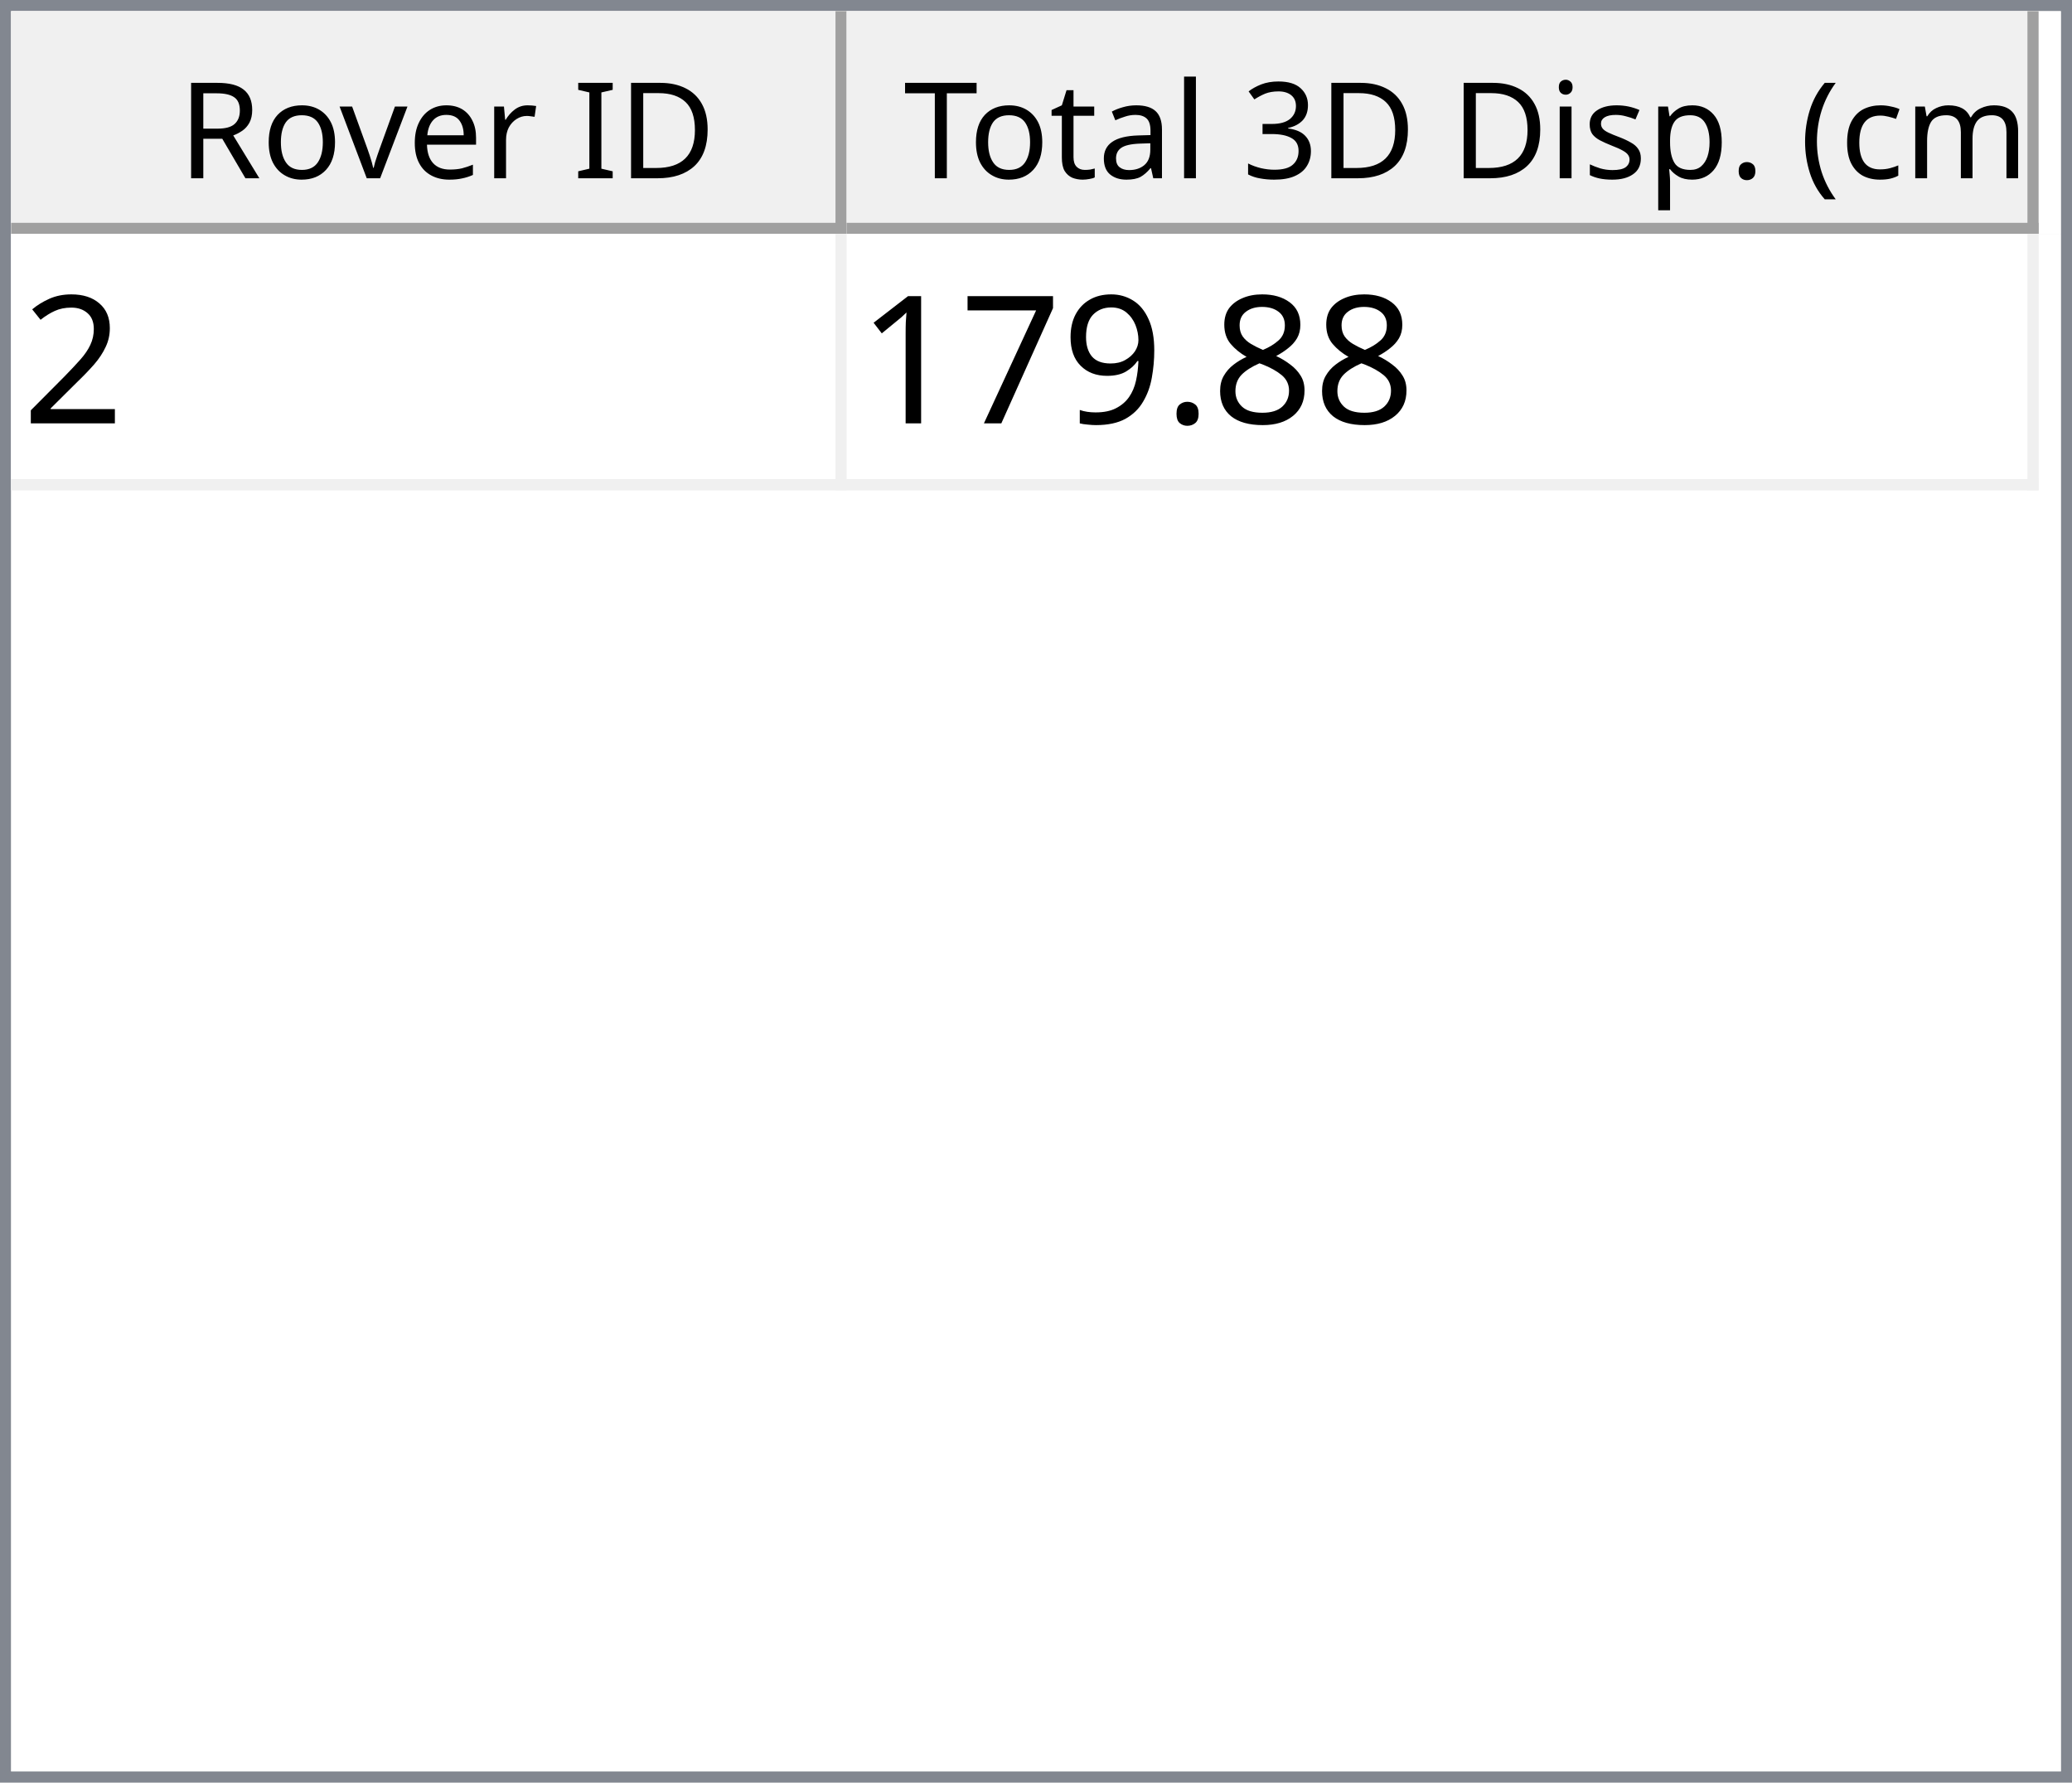
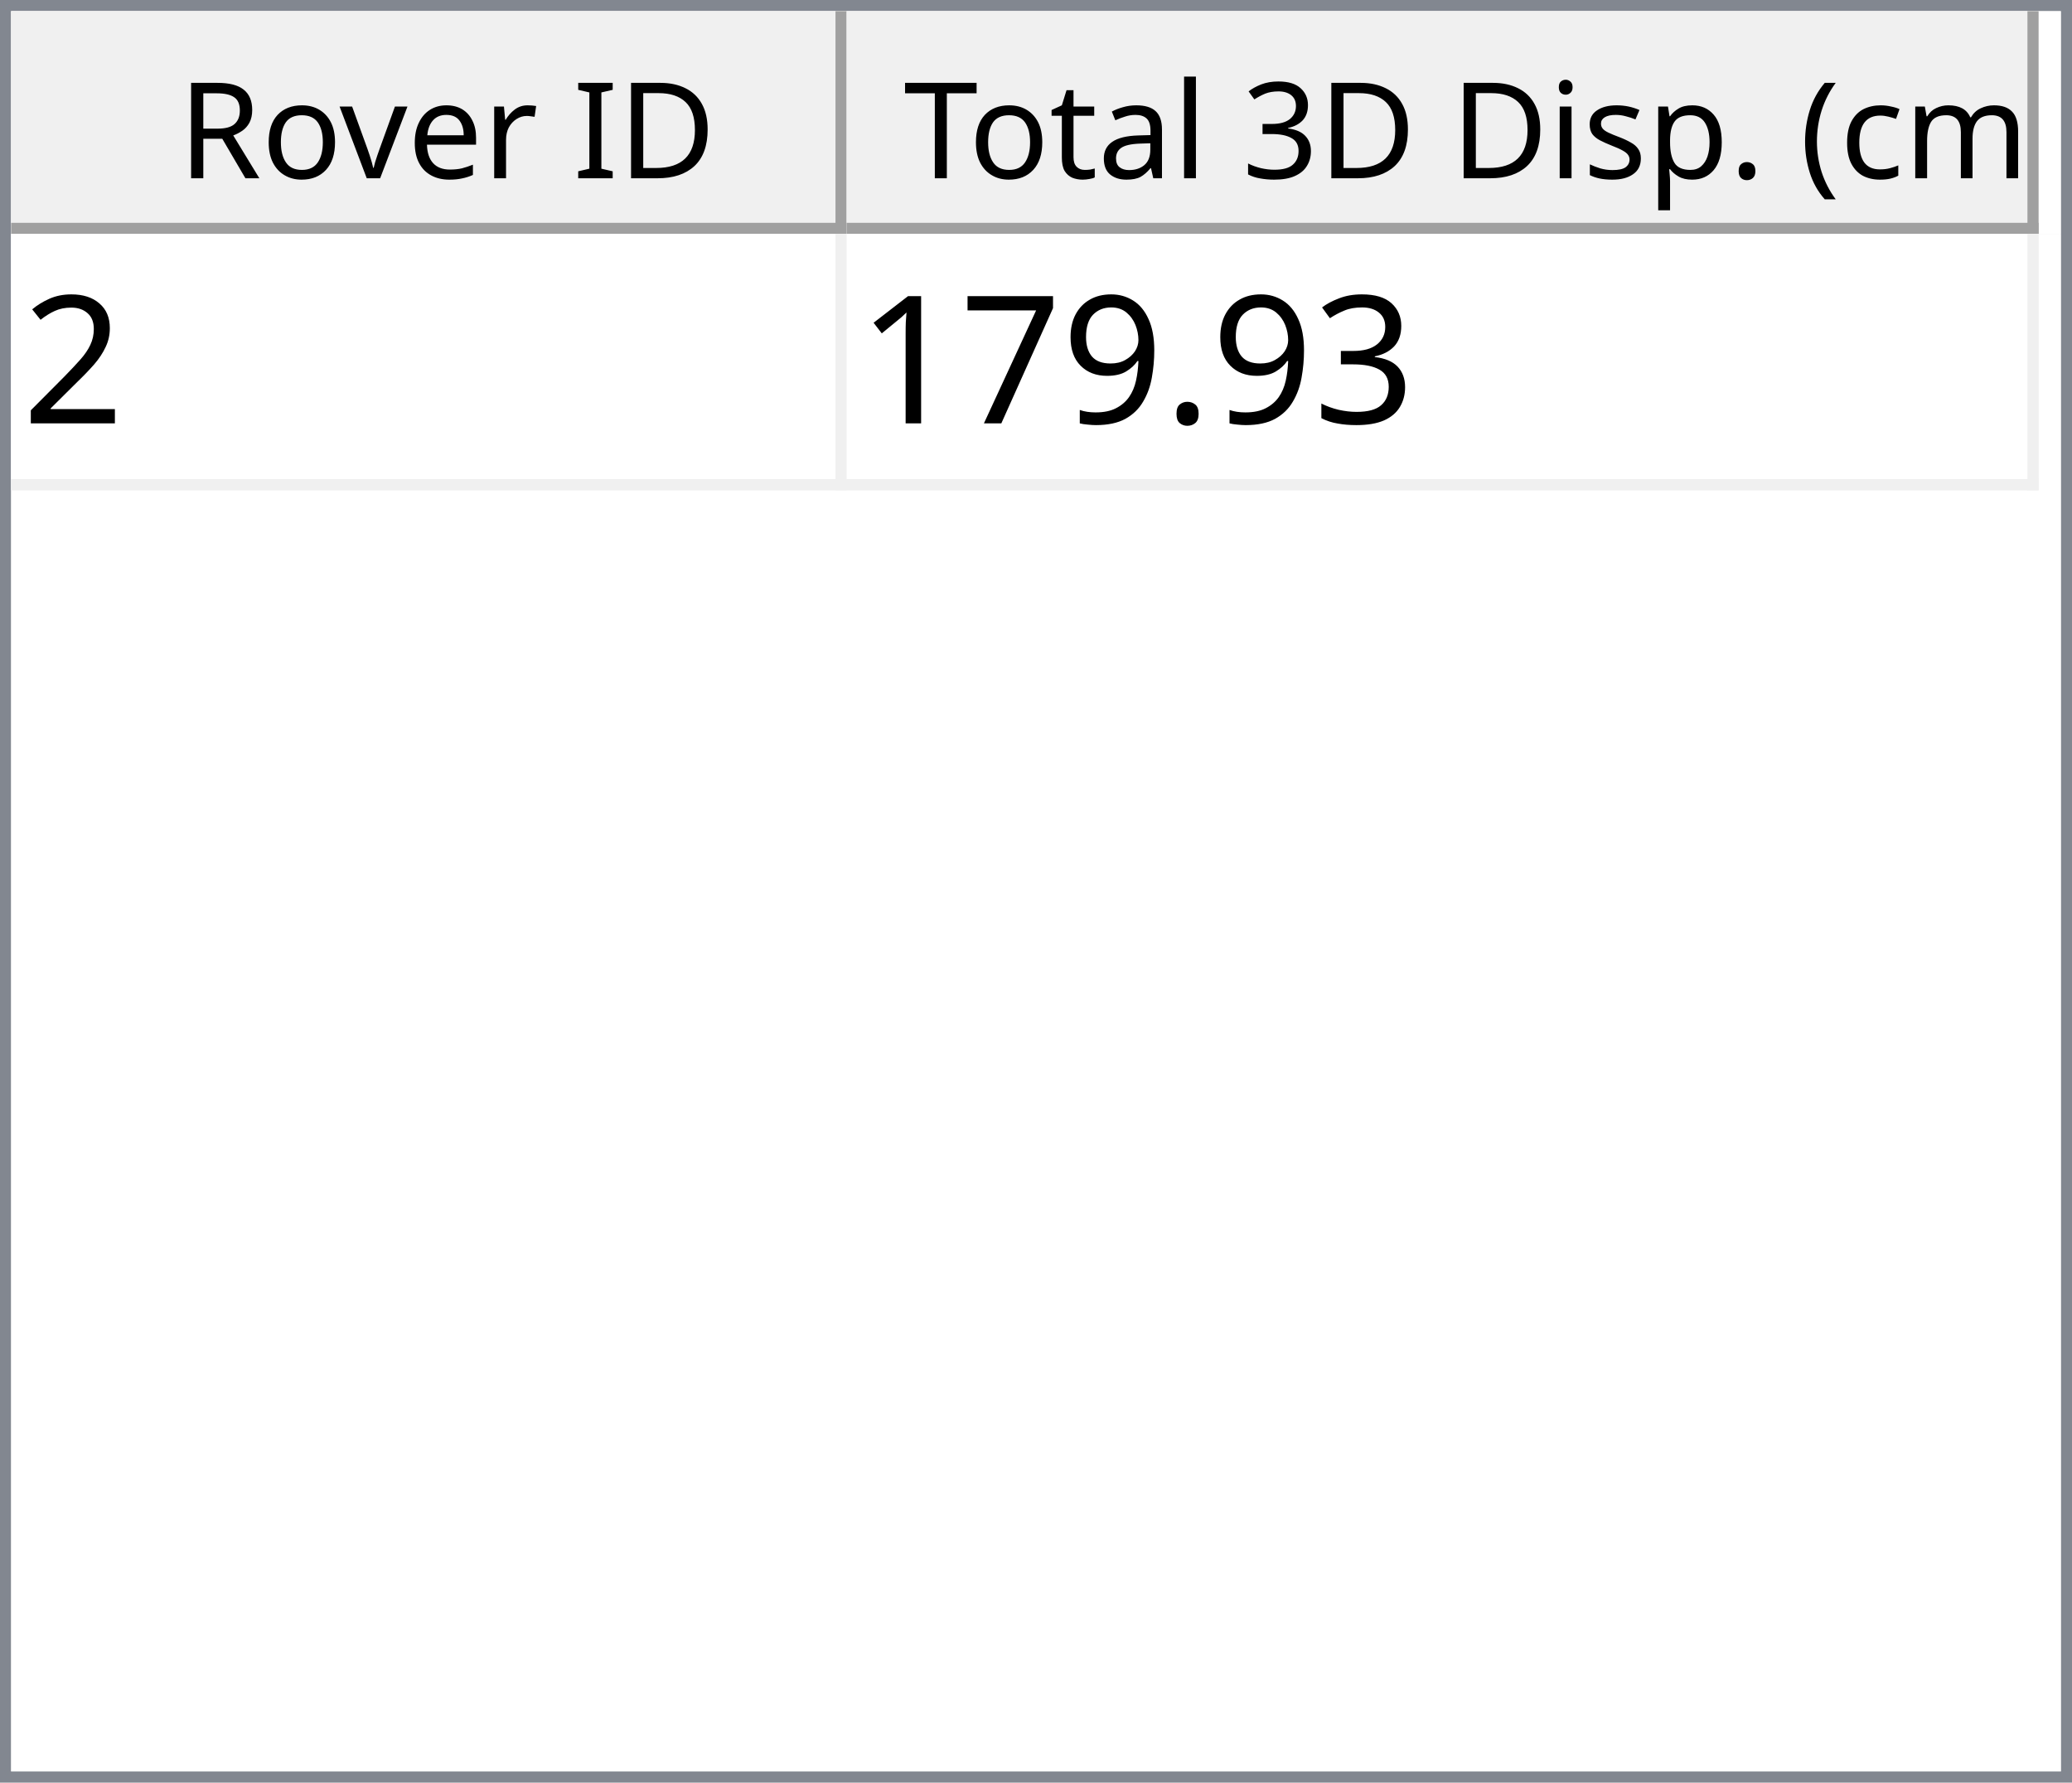
<svg xmlns="http://www.w3.org/2000/svg" style="fill-opacity:1; color-rendering:auto; color-interpolation:auto; text-rendering:auto; stroke:black; stroke-linecap:square; stroke-miterlimit:10; shape-rendering:auto; stroke-opacity:1; fill:black; stroke-dasharray:none; font-weight:normal; stroke-width:1; font-family:'Dialog'; font-style:normal; stroke-linejoin:miter; font-size:12px; stroke-dashoffset:0; image-rendering:auto;" width="186" height="160">
  <defs id="genericDefs" />
  <g>
    <defs id="defs1">
      <clipPath clipPathUnits="userSpaceOnUse" id="clipPath1">
        <path d="M0 0 L186 0 L186 160 L0 160 L0 0 Z" />
      </clipPath>
      <clipPath clipPathUnits="userSpaceOnUse" id="clipPath2">
        <path d="M0 0 L0 160 L186 160 L186 0 Z" />
      </clipPath>
      <clipPath clipPathUnits="userSpaceOnUse" id="clipPath3">
        <path d="M0 0 L0 20 L184 20 L184 0 Z" />
      </clipPath>
      <clipPath clipPathUnits="userSpaceOnUse" id="clipPath4">
        <path d="M0 0 L0 20 L75 20 L75 0 Z" />
      </clipPath>
      <clipPath clipPathUnits="userSpaceOnUse" id="clipPath5">
        <path d="M1 1 L1 19 L74 19 L74 1 Z" />
      </clipPath>
      <clipPath clipPathUnits="userSpaceOnUse" id="clipPath6">
        <path d="M0 0 L0 18 L73 18 L73 0 Z" />
      </clipPath>
      <clipPath clipPathUnits="userSpaceOnUse" id="clipPath7">
        <path d="M-0.5 -0.5 L-0.5 19.5 L74.5 19.5 L74.5 -0.5 Z" />
      </clipPath>
      <clipPath clipPathUnits="userSpaceOnUse" id="clipPath8">
        <path d="M0 0 L0 20 L107 20 L107 0 Z" />
      </clipPath>
      <clipPath clipPathUnits="userSpaceOnUse" id="clipPath9">
        <path d="M1 1 L1 19 L106 19 L106 1 Z" />
      </clipPath>
      <clipPath clipPathUnits="userSpaceOnUse" id="clipPath10">
        <path d="M0 0 L0 18 L105 18 L105 0 Z" />
      </clipPath>
      <clipPath clipPathUnits="userSpaceOnUse" id="clipPath11">
        <path d="M-0.5 -0.5 L-0.5 19.5 L106.5 19.5 L106.5 -0.5 Z" />
      </clipPath>
      <clipPath clipPathUnits="userSpaceOnUse" id="clipPath12">
        <path d="M0 0 L0 138 L184 138 L184 0 Z" />
      </clipPath>
      <clipPath clipPathUnits="userSpaceOnUse" id="clipPath13">
        <path d="M0 0 L0 23 L182 23 L182 0 Z" />
      </clipPath>
      <clipPath clipPathUnits="userSpaceOnUse" id="clipPath14">
        <path d="M-0.5 -0.5 L-0.5 22.5 L181.5 22.5 L181.5 -0.5 Z" />
      </clipPath>
      <clipPath clipPathUnits="userSpaceOnUse" id="clipPath15">
        <path d="M0 0 L0 22 L74 22 L74 0 Z" />
      </clipPath>
      <clipPath clipPathUnits="userSpaceOnUse" id="clipPath16">
        <path d="M0 0 L0 22 L106 22 L106 0 Z" />
      </clipPath>
      <font horiz-adv-x="64.551" id="font1">
        <font-face ascent="107.91" descent="25.098" units-per-em="100" style="font-style:normal; font-family:Segoe UI; font-weight:normal;" />
        <missing-glyph horiz-adv-x="64.551" d="M8.109 0 L8.109 68.266 L56.453 68.266 L56.453 0 L8.109 0 ZM15.328 7.234 L49.219 7.234 L49.219 61.031 L15.328 61.031 L15.328 7.234 Z" />
        <glyph unicode="D" horiz-adv-x="70.117" d="M9.188 0 L9.188 70.016 L28.516 70.016 Q65.531 70.016 65.531 35.891 Q65.531 19.672 55.25 9.836 Q44.969 0 27.734 0 L9.188 0 ZM17.391 62.594 L17.391 7.422 L27.828 7.422 Q41.609 7.422 49.273 14.797 Q56.938 22.172 56.938 35.688 Q56.938 62.594 28.328 62.594 L17.391 62.594 Z" />
        <glyph unicode="I" horiz-adv-x="26.611" d="M17.391 0 L9.188 0 L9.188 70.016 L17.391 70.016 L17.391 0 Z" />
        <glyph unicode=" " horiz-adv-x="27.393" d="" />
        <glyph unicode="r" horiz-adv-x="34.766" d="M34.188 41.891 Q32.078 43.5 28.125 43.5 Q23 43.5 19.555 38.672 Q16.109 33.844 16.109 25.484 L16.109 0 L8.109 0 L8.109 50 L16.109 50 L16.109 39.703 L16.312 39.703 Q18.016 44.969 21.531 47.922 Q25.047 50.875 29.391 50.875 Q32.516 50.875 34.188 50.203 L34.188 41.891 Z" />
        <glyph unicode="e" horiz-adv-x="52.295" d="M48.297 23 L12.984 23 Q13.188 14.656 17.484 10.109 Q21.781 5.562 29.297 5.562 Q37.75 5.562 44.828 11.141 L44.828 3.609 Q38.234 -1.172 27.391 -1.172 Q16.797 -1.172 10.742 5.641 Q4.688 12.453 4.688 24.812 Q4.688 36.469 11.305 43.82 Q17.922 51.172 27.734 51.172 Q37.547 51.172 42.922 44.828 Q48.297 38.484 48.297 27.203 L48.297 23 ZM40.094 29.781 Q40.047 36.719 36.75 40.578 Q33.453 44.438 27.594 44.438 Q21.922 44.438 17.969 40.383 Q14.016 36.328 13.094 29.781 L40.094 29.781 Z" />
        <glyph unicode="v" horiz-adv-x="47.9" d="M47.406 50 L27.484 0 L19.625 0 L0.688 50 L9.469 50 L22.172 13.672 Q23.578 9.672 23.922 6.688 L24.125 6.688 Q24.609 10.453 25.688 13.484 L38.969 50 L47.406 50 Z" />
        <glyph unicode="o" horiz-adv-x="58.594" d="M29 -1.172 Q17.922 -1.172 11.305 5.836 Q4.688 12.844 4.688 24.422 Q4.688 37.016 11.57 44.094 Q18.453 51.172 30.172 51.172 Q41.359 51.172 47.633 44.289 Q53.906 37.406 53.906 25.203 Q53.906 13.234 47.141 6.031 Q40.375 -1.172 29 -1.172 ZM29.594 44.438 Q21.875 44.438 17.383 39.188 Q12.891 33.938 12.891 24.703 Q12.891 15.828 17.43 10.695 Q21.969 5.562 29.594 5.562 Q37.359 5.562 41.531 10.594 Q45.703 15.625 45.703 24.906 Q45.703 34.281 41.531 39.359 Q37.359 44.438 29.594 44.438 Z" />
        <glyph unicode="R" horiz-adv-x="59.814" d="M59.375 0 L49.609 0 L37.891 19.625 Q36.281 22.359 34.766 24.289 Q33.25 26.219 31.664 27.438 Q30.078 28.656 28.25 29.219 Q26.422 29.781 24.125 29.781 L17.391 29.781 L17.391 0 L9.188 0 L9.188 70.016 L30.078 70.016 Q34.672 70.016 38.555 68.867 Q42.438 67.719 45.289 65.375 Q48.141 63.031 49.758 59.547 Q51.375 56.062 51.375 51.375 Q51.375 47.703 50.273 44.656 Q49.172 41.609 47.148 39.211 Q45.125 36.812 42.266 35.133 Q39.406 33.453 35.844 32.516 L35.844 32.328 Q37.594 31.547 38.891 30.547 Q40.188 29.547 41.359 28.18 Q42.531 26.812 43.68 25.078 Q44.828 23.344 46.234 21.047 L59.375 0 ZM17.391 62.594 L17.391 37.203 L28.516 37.203 Q31.594 37.203 34.203 38.133 Q36.812 39.062 38.719 40.797 Q40.625 42.531 41.703 45.047 Q42.781 47.562 42.781 50.688 Q42.781 56.297 39.141 59.445 Q35.5 62.594 28.609 62.594 L17.391 62.594 Z" />
        <glyph unicode=")" horiz-adv-x="30.176" d="M8.297 -15.922 L1.172 -15.922 Q16.406 2.344 16.406 26.812 Q16.406 51.469 1.078 70.016 L8.297 70.016 Q23.531 52.156 23.531 26.703 Q23.531 1.375 8.297 -15.922 Z" />
        <glyph unicode="m" horiz-adv-x="86.133" d="M79.109 0 L71.094 0 L71.094 28.719 Q71.094 37.016 68.531 40.727 Q65.969 44.438 59.906 44.438 Q54.781 44.438 51.195 39.75 Q47.609 35.062 47.609 28.516 L47.609 0 L39.594 0 L39.594 29.688 Q39.594 44.438 28.219 44.438 Q22.953 44.438 19.531 40.016 Q16.109 35.594 16.109 28.516 L16.109 0 L8.109 0 L8.109 50 L16.109 50 L16.109 42.094 L16.312 42.094 Q21.625 51.172 31.844 51.172 Q36.969 51.172 40.773 48.312 Q44.578 45.453 46 40.828 Q51.562 51.172 62.594 51.172 Q79.109 51.172 79.109 30.812 L79.109 0 Z" />
        <glyph unicode="c" horiz-adv-x="46.191" d="M42.188 2.297 Q36.422 -1.172 28.516 -1.172 Q17.828 -1.172 11.258 5.789 Q4.688 12.75 4.688 23.828 Q4.688 36.188 11.766 43.68 Q18.844 51.172 30.672 51.172 Q37.25 51.172 42.281 48.734 L42.281 40.531 Q36.719 44.438 30.375 44.438 Q22.703 44.438 17.797 38.945 Q12.891 33.453 12.891 24.516 Q12.891 15.719 17.508 10.641 Q22.125 5.562 29.891 5.562 Q36.422 5.562 42.188 9.906 L42.188 2.297 Z" />
        <glyph unicode="(" horiz-adv-x="30.176" d="M29.109 -15.922 L21.969 -15.922 Q6.844 1.375 6.844 26.703 Q6.844 52.156 21.969 70.016 L29.203 70.016 Q13.875 51.469 13.875 26.812 Q13.875 2.344 29.109 -15.922 Z" />
        <glyph unicode="." horiz-adv-x="21.68" d="M10.891 -1.078 Q8.641 -1.078 7.055 0.539 Q5.469 2.156 5.469 4.391 Q5.469 6.641 7.055 8.273 Q8.641 9.906 10.891 9.906 Q13.188 9.906 14.797 8.273 Q16.406 6.641 16.406 4.391 Q16.406 2.156 14.797 0.539 Q13.188 -1.078 10.891 -1.078 Z" />
        <glyph unicode="p" horiz-adv-x="58.789" d="M16.312 7.234 L16.109 7.234 L16.109 -23 L8.109 -23 L8.109 50 L16.109 50 L16.109 41.219 L16.312 41.219 Q22.219 51.172 33.594 51.172 Q43.266 51.172 48.688 44.461 Q54.109 37.75 54.109 26.469 Q54.109 13.922 48 6.375 Q41.891 -1.172 31.297 -1.172 Q21.578 -1.172 16.312 7.234 ZM16.109 27.391 L16.109 20.406 Q16.109 14.203 20.141 9.883 Q24.172 5.562 30.375 5.562 Q37.641 5.562 41.773 11.133 Q45.906 16.703 45.906 26.609 Q45.906 34.969 42.047 39.703 Q38.188 44.438 31.594 44.438 Q24.609 44.438 20.359 39.578 Q16.109 34.719 16.109 27.391 Z" />
        <glyph unicode="s" horiz-adv-x="42.432" d="M5.078 1.812 L5.078 10.406 Q11.625 5.562 19.484 5.562 Q30.031 5.562 30.031 12.594 Q30.031 14.594 29.125 15.992 Q28.219 17.391 26.68 18.461 Q25.141 19.531 23.07 20.383 Q21 21.234 18.609 22.172 Q15.281 23.484 12.766 24.828 Q10.25 26.172 8.57 27.859 Q6.891 29.547 6.031 31.695 Q5.172 33.844 5.172 36.719 Q5.172 40.234 6.789 42.945 Q8.406 45.656 11.086 47.484 Q13.766 49.312 17.211 50.242 Q20.656 51.172 24.312 51.172 Q30.812 51.172 35.938 48.922 L35.938 40.828 Q30.422 44.438 23.25 44.438 Q21 44.438 19.195 43.922 Q17.391 43.406 16.094 42.477 Q14.797 41.547 14.086 40.258 Q13.375 38.969 13.375 37.406 Q13.375 35.453 14.086 34.133 Q14.797 32.812 16.164 31.789 Q17.531 30.766 19.484 29.938 Q21.438 29.109 23.922 28.125 Q27.25 26.859 29.883 25.516 Q32.516 24.172 34.375 22.484 Q36.234 20.797 37.234 18.602 Q38.234 16.406 38.234 13.375 Q38.234 9.672 36.602 6.938 Q34.969 4.203 32.234 2.398 Q29.5 0.594 25.93 -0.289 Q22.359 -1.172 18.453 -1.172 Q10.75 -1.172 5.078 1.812 Z" />
        <glyph unicode="i" horiz-adv-x="24.219" d="M12.203 62.703 Q10.062 62.703 8.547 64.164 Q7.031 65.625 7.031 67.875 Q7.031 70.125 8.547 71.609 Q10.062 73.094 12.203 73.094 Q14.406 73.094 15.945 71.609 Q17.484 70.125 17.484 67.875 Q17.484 65.719 15.945 64.211 Q14.406 62.703 12.203 62.703 ZM16.109 0 L8.109 0 L8.109 50 L16.109 50 L16.109 0 Z" />
        <glyph unicode="3" horiz-adv-x="53.906" d="M46.531 19.828 Q46.531 15.094 44.75 11.211 Q42.969 7.328 39.719 4.57 Q36.469 1.812 31.93 0.297 Q27.391 -1.219 21.922 -1.219 Q11.922 -1.219 6 2.594 L6 11.188 Q13.094 5.609 22.219 5.609 Q25.875 5.609 28.828 6.539 Q31.781 7.469 33.906 9.227 Q36.031 10.984 37.18 13.477 Q38.328 15.969 38.328 19.094 Q38.328 32.812 18.797 32.812 L12.984 32.812 L12.984 39.594 L18.5 39.594 Q35.797 39.594 35.797 52.484 Q35.797 64.406 22.609 64.406 Q15.188 64.406 8.688 59.422 L8.688 67.188 Q15.375 71.188 24.609 71.188 Q29 71.188 32.57 69.969 Q36.141 68.75 38.68 66.555 Q41.219 64.359 42.609 61.281 Q44 58.203 44 54.5 Q44 40.672 30.031 36.719 L30.031 36.531 Q33.594 36.141 36.625 34.797 Q39.656 33.453 41.852 31.305 Q44.047 29.156 45.289 26.25 Q46.531 23.344 46.531 19.828 Z" />
        <glyph unicode="l" horiz-adv-x="24.219" d="M16.109 0 L8.109 0 L8.109 74.031 L16.109 74.031 L16.109 0 Z" />
        <glyph unicode="a" horiz-adv-x="50.879" d="M43.891 0 L35.891 0 L35.891 7.812 L35.688 7.812 Q30.469 -1.172 20.312 -1.172 Q12.844 -1.172 8.617 2.781 Q4.391 6.734 4.391 13.281 Q4.391 27.297 20.906 29.594 L35.891 31.688 Q35.891 44.438 25.594 44.438 Q16.547 44.438 9.281 38.281 L9.281 46.484 Q16.656 51.172 26.266 51.172 Q43.891 51.172 43.891 32.516 L43.891 0 ZM35.891 25.297 L23.828 23.641 Q18.266 22.859 15.43 20.875 Q12.594 18.891 12.594 13.875 Q12.594 10.203 15.211 7.883 Q17.828 5.562 22.172 5.562 Q28.125 5.562 32.008 9.742 Q35.891 13.922 35.891 20.312 L35.891 25.297 Z" />
        <glyph unicode="t" horiz-adv-x="33.887" d="M31.297 0.484 Q28.469 -1.078 23.828 -1.078 Q10.688 -1.078 10.688 13.578 L10.688 43.172 L2.094 43.172 L2.094 50 L10.688 50 L10.688 62.203 L18.703 64.797 L18.703 50 L31.297 50 L31.297 43.172 L18.703 43.172 L18.703 14.984 Q18.703 9.969 20.414 7.82 Q22.125 5.672 26.078 5.672 Q29.109 5.672 31.297 7.328 L31.297 0.484 Z" />
        <glyph unicode="T" horiz-adv-x="52.393" d="M50.594 62.594 L30.375 62.594 L30.375 0 L22.172 0 L22.172 62.594 L2 62.594 L2 70.016 L50.594 70.016 L50.594 62.594 Z" />
      </font>
      <font horiz-adv-x="75.0" id="font2">
        <font-face ascent="100.537" descent="21.973" units-per-em="100" style="font-style:normal; font-family:sans-serif; font-weight:normal;" />
        <missing-glyph horiz-adv-x="75.0" d="M12.5 0 L12.5 62.5 L62.5 62.5 L62.5 0 L12.5 0 ZM14.062 1.562 L60.938 1.562 L60.938 60.938 L14.062 60.938 L14.062 1.562 Z" />
        <glyph unicode="2" horiz-adv-x="55.615" d="M50.344 8.453 L50.344 0 L3.031 0 Q2.938 3.172 4.047 6.109 Q5.859 10.938 9.836 15.625 Q13.812 20.312 21.344 26.469 Q33.016 36.031 37.117 41.625 Q41.219 47.219 41.219 52.203 Q41.219 57.422 37.477 61.008 Q33.734 64.594 27.734 64.594 Q21.391 64.594 17.578 60.789 Q13.766 56.984 13.719 50.25 L4.688 51.172 Q5.609 61.281 11.664 66.578 Q17.719 71.875 27.938 71.875 Q38.234 71.875 44.242 66.164 Q50.25 60.453 50.25 52 Q50.25 47.703 48.492 43.555 Q46.734 39.406 42.656 34.812 Q38.578 30.219 29.109 22.219 Q21.188 15.578 18.945 13.211 Q16.703 10.844 15.234 8.453 L50.344 8.453 Z" />
-         <glyph unicode="8" horiz-adv-x="55.615" d="M17.672 38.812 Q12.203 40.828 9.57 44.539 Q6.938 48.25 6.938 53.422 Q6.938 61.234 12.555 66.555 Q18.172 71.875 27.484 71.875 Q36.859 71.875 42.578 66.43 Q48.297 60.984 48.297 53.172 Q48.297 48.188 45.68 44.508 Q43.062 40.828 37.75 38.812 Q44.344 36.672 47.781 31.883 Q51.219 27.094 51.219 20.453 Q51.219 11.281 44.727 5.031 Q38.234 -1.219 27.641 -1.219 Q17.047 -1.219 10.547 5.055 Q4.047 11.328 4.047 20.703 Q4.047 27.688 7.594 32.398 Q11.141 37.109 17.672 38.812 ZM15.922 53.719 Q15.922 48.641 19.195 45.414 Q22.469 42.188 27.688 42.188 Q32.766 42.188 36.016 45.383 Q39.266 48.578 39.266 53.219 Q39.266 58.062 35.914 61.359 Q32.562 64.656 27.594 64.656 Q22.562 64.656 19.242 61.43 Q15.922 58.203 15.922 53.719 ZM13.094 20.656 Q13.094 16.891 14.875 13.375 Q16.656 9.859 20.172 7.93 Q23.688 6 27.734 6 Q34.031 6 38.133 10.055 Q42.234 14.109 42.234 20.359 Q42.234 26.703 38.016 30.859 Q33.797 35.016 27.438 35.016 Q21.234 35.016 17.164 30.914 Q13.094 26.812 13.094 20.656 Z" />
+         <glyph unicode="3" horiz-adv-x="55.615" d="M4.203 18.891 L12.984 20.062 Q14.5 12.594 18.141 9.297 Q21.781 6 27 6 Q33.203 6 37.477 10.297 Q41.75 14.594 41.75 20.953 Q41.75 27 37.797 30.93 Q33.844 34.859 27.734 34.859 Q25.25 34.859 21.531 33.891 L22.516 41.609 Q23.391 41.5 23.922 41.5 Q29.547 41.5 34.039 44.43 Q38.531 47.359 38.531 53.469 Q38.531 58.297 35.258 61.477 Q31.984 64.656 26.812 64.656 Q21.688 64.656 18.266 61.43 Q14.844 58.203 13.875 51.766 L5.078 53.328 Q6.688 62.156 12.398 67.016 Q18.109 71.875 26.609 71.875 Q32.469 71.875 37.398 69.359 Q42.328 66.844 44.945 62.5 Q47.562 58.156 47.562 53.266 Q47.562 48.641 45.07 44.828 Q42.578 41.016 37.703 38.766 Q44.047 37.312 47.562 32.695 Q51.078 28.078 51.078 21.141 Q51.078 11.766 44.242 5.25 Q37.406 -1.266 26.953 -1.266 Q17.531 -1.266 11.305 4.352 Q5.078 9.969 4.203 18.891 Z" />
        <glyph unicode="." horiz-adv-x="27.783" d="M9.078 0 L9.078 10.016 L19.094 10.016 L19.094 0 L9.078 0 Z" />
        <glyph unicode="9" horiz-adv-x="55.615" d="M5.469 16.547 L13.922 17.328 Q14.984 11.375 18.016 8.688 Q21.047 6 25.781 6 Q29.828 6 32.883 7.859 Q35.938 9.719 37.891 12.82 Q39.844 15.922 41.164 21.195 Q42.484 26.469 42.484 31.938 Q42.484 32.516 42.438 33.688 Q39.797 29.5 35.234 26.883 Q30.672 24.266 25.344 24.266 Q16.453 24.266 10.305 30.711 Q4.156 37.156 4.156 47.703 Q4.156 58.594 10.578 65.234 Q17 71.875 26.656 71.875 Q33.641 71.875 39.43 68.117 Q45.219 64.359 48.219 57.398 Q51.219 50.438 51.219 37.25 Q51.219 23.531 48.242 15.406 Q45.266 7.281 39.383 3.031 Q33.5 -1.219 25.594 -1.219 Q17.188 -1.219 11.867 3.445 Q6.547 8.109 5.469 16.547 ZM41.453 48.141 Q41.453 55.719 37.43 60.156 Q33.406 64.594 27.734 64.594 Q21.875 64.594 17.531 59.812 Q13.188 55.031 13.188 47.406 Q13.188 40.578 17.312 36.305 Q21.438 32.031 27.484 32.031 Q33.594 32.031 37.523 36.305 Q41.453 40.578 41.453 48.141 Z" />
        <glyph unicode="7" horiz-adv-x="55.615" d="M4.734 62.203 L4.734 70.656 L51.078 70.656 L51.078 63.812 Q44.234 56.547 37.523 44.484 Q30.812 32.422 27.156 19.672 Q24.516 10.688 23.781 0 L14.75 0 Q14.891 8.453 18.062 20.414 Q21.234 32.375 27.172 43.484 Q33.109 54.594 39.797 62.203 L4.734 62.203 Z" />
        <glyph unicode="1" horiz-adv-x="55.615" d="M37.25 0 L28.469 0 L28.469 56 Q25.297 52.984 20.141 49.953 Q14.984 46.922 10.891 45.406 L10.891 53.906 Q18.266 57.375 23.781 62.305 Q29.297 67.234 31.594 71.875 L37.25 71.875 L37.25 0 Z" />
      </font>
    </defs>
    <g style="fill:white; stroke:white;">
      <rect x="0" y="0" width="186" style="clip-path:url(#clipPath1); stroke:none;" height="160" />
    </g>
    <g style="fill:white; text-rendering:optimizeSpeed; color-rendering:optimizeSpeed; image-rendering:optimizeSpeed; shape-rendering:crispEdges; stroke:white; color-interpolation:sRGB;">
      <rect x="0" width="186" height="160" y="0" style="stroke:none;" />
      <path style="stroke:none;" d="M0 160 L186 160 L186 0 L0 0 Z" />
    </g>
    <g style="fill:rgb(240,240,240); font-family:'Segoe UI'; stroke:rgb(240,240,240);">
      <rect x="0" y="0" width="186" style="clip-path:url(#clipPath2); stroke:none;" height="160" />
    </g>
    <g style="fill:rgb(130,135,144); font-family:'Segoe UI'; stroke:rgb(130,135,144);">
      <path d="M0 0 L186 0 L186 160 L0 160 L0 0 ZM1 1 L185 1 L185 159 L1 159 L1 1 Z" style="fill-rule:evenodd; clip-path:url(#clipPath2); stroke:none;" />
    </g>
    <g style="fill:white; font-family:'Segoe UI'; stroke:white;" transform="translate(1,1)">
      <rect x="0" y="0" width="184" style="clip-path:url(#clipPath3); stroke:none;" height="20" />
    </g>
    <g style="fill:rgb(240,240,240); font-family:'Segoe UI'; stroke:rgb(240,240,240);" transform="translate(1,1)">
      <rect x="0" y="0" width="75" style="clip-path:url(#clipPath4); stroke:none;" height="20" />
    </g>
    <g style="font-family:'Segoe UI';" transform="translate(2,2)">
      <text x="14" xml:space="preserve" y="14" style="clip-path:url(#clipPath6); stroke:none;">Rover ID</text>
    </g>
    <g style="fill:rgb(160,160,160); font-family:'Segoe UI'; stroke:rgb(160,160,160); stroke-linejoin:bevel;" transform="translate(1.5,1.5)">
      <line x1="74" x2="74" y1="0" style="fill:none; clip-path:url(#clipPath7);" y2="19" />
    </g>
    <g style="fill:rgb(160,160,160); font-family:'Segoe UI'; stroke:rgb(160,160,160); stroke-linejoin:bevel;" transform="matrix(1,0,0,1,1,1) translate(0.5,0.5)">
      <line x1="0" x2="74" y1="19" style="fill:none; clip-path:url(#clipPath7);" y2="19" />
    </g>
    <g style="fill:rgb(240,240,240); font-family:'Segoe UI'; stroke:rgb(240,240,240);" transform="translate(76,1)">
      <rect x="0" y="0" width="107" style="clip-path:url(#clipPath8); stroke:none;" height="20" />
    </g>
    <g style="font-family:'Segoe UI';" transform="translate(77,2)">
      <text x="1" xml:space="preserve" y="14" style="clip-path:url(#clipPath10); stroke:none;"> Total 3D Disp. (cm)</text>
    </g>
    <g style="fill:rgb(160,160,160); font-family:'Segoe UI'; stroke:rgb(160,160,160); stroke-linejoin:bevel;" transform="translate(76.5,1.5)">
      <line x1="106" x2="106" y1="0" style="fill:none; clip-path:url(#clipPath11);" y2="19" />
    </g>
    <g style="fill:rgb(160,160,160); font-family:'Segoe UI'; stroke:rgb(160,160,160); stroke-linejoin:bevel;" transform="matrix(1,0,0,1,76,1) translate(0.5,0.5)">
      <line x1="0" x2="106" y1="19" style="fill:none; clip-path:url(#clipPath11);" y2="19" />
    </g>
    <g style="fill:white; font-family:'Segoe UI'; stroke:white;" transform="translate(1,21)">
      <rect x="0" y="0" width="184" style="clip-path:url(#clipPath12); stroke:none;" height="138" />
    </g>
    <g style="fill:rgb(240,240,240); font-size:16px; font-family:sans-serif; stroke:rgb(240,240,240);" transform="translate(1,21)">
      <rect x="0" y="0" width="182" style="clip-path:url(#clipPath13); stroke:none;" height="23" />
      <line transform="translate(0.5,0.5)" x1="0" x2="181" y1="22" style="clip-path:url(#clipPath14); fill:none; stroke-linejoin:bevel;" y2="22" />
    </g>
    <g transform="matrix(1,0,0,1,1,21) translate(0.5,0.5)" style="fill:rgb(240,240,240); font-size:16px; font-family:sans-serif; stroke:rgb(240,240,240); stroke-linejoin:bevel;">
      <line x1="74" x2="74" y1="0" style="fill:none; clip-path:url(#clipPath14);" y2="22" />
    </g>
    <g transform="matrix(1,0,0,1,1,21) translate(0.5,0.5)" style="fill:rgb(240,240,240); font-size:16px; font-family:sans-serif; stroke:rgb(240,240,240); stroke-linejoin:bevel;">
      <line x1="181" x2="181" y1="0" style="fill:none; clip-path:url(#clipPath14);" y2="22" />
    </g>
    <g style="fill:white; font-size:16px; font-family:sans-serif; stroke:white;" transform="matrix(1,0,0,1,1,21)">
      <rect x="0" y="0" width="74" style="clip-path:url(#clipPath15); stroke:none;" height="22" />
      <text x="1" y="17" style="fill:black; clip-path:url(#clipPath15); stroke:none;" xml:space="preserve">2</text>
    </g>
    <g style="fill:white; font-size:16px; font-family:sans-serif; stroke:white;" transform="matrix(1,0,0,1,1,21) translate(75,0)">
      <rect x="0" y="0" width="106" style="clip-path:url(#clipPath16); stroke:none;" height="22" />
-       <text x="1" y="17" style="fill:black; clip-path:url(#clipPath16); stroke:none;" xml:space="preserve">179.88</text>
+       <text x="1" y="17" style="fill:black; clip-path:url(#clipPath16); stroke:none;" xml:space="preserve">179.93</text>
    </g>
  </g>
</svg>
